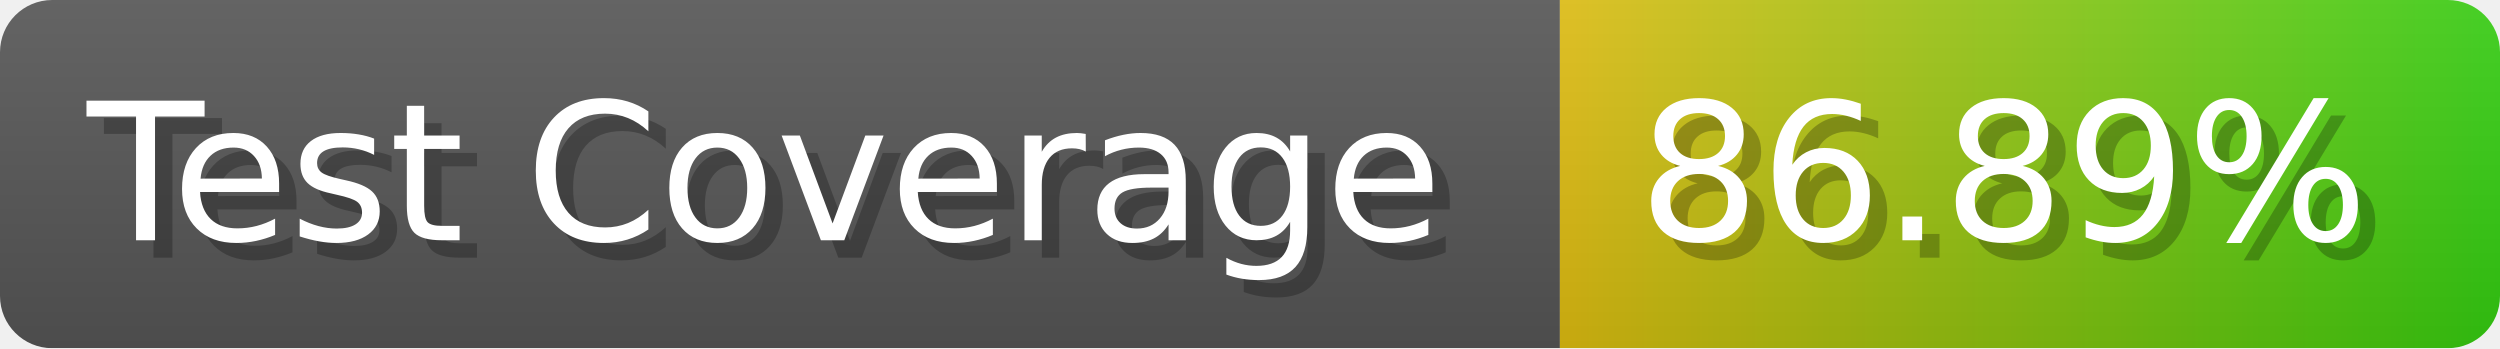
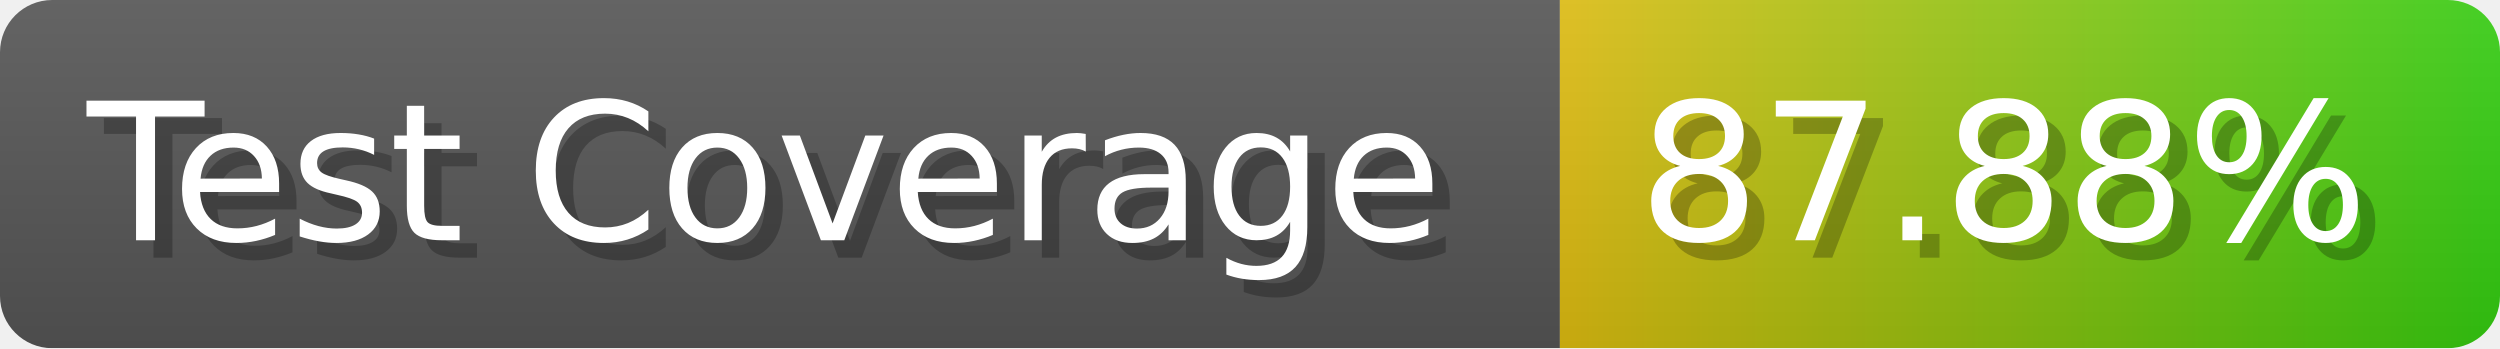
- <svg xmlns="http://www.w3.org/2000/svg" width="143.6" height="20" viewBox="0 0 1436 200" role="img" aria-label="Test Coverage: 86.89%">
+ <svg xmlns="http://www.w3.org/2000/svg" width="143.6" height="20" viewBox="0 0 1436 200" role="img" aria-label="Test Coverage: 87.88%">
  <linearGradient id="a" x2="0" y2="100%">
    <stop offset="0" stop-opacity=".1" stop-color="#EEE" />
    <stop offset="1" stop-opacity=".1" />
  </linearGradient>
  <mask id="m">
    <rect width="1436" height="200" rx="30" fill="#FFF" />
  </mask>
  <g mask="url(#m)">
    <rect width="896" height="200" fill="#555" />
    <rect width="540" height="200" fill="url(#x)" x="896" />
    <rect width="1436" height="200" fill="url(#a)" />
  </g>
  <g aria-hidden="true" fill="#fff" text-anchor="start" font-family="Verdana,DejaVu Sans,sans-serif" font-size="110">
    <text x="60" y="148" textLength="796" fill="#000" opacity="0.25">Test Coverage</text>
    <text x="50" y="138" textLength="796">Test Coverage</text>
-     <text x="951" y="148" textLength="440" fill="#000" opacity="0.25">86.89%</text>
-     <text x="941" y="138" textLength="440">86.89%</text>
+     <text x="951" y="148" textLength="440" fill="#000" opacity="0.25">87.88%</text>
+     <text x="941" y="138" textLength="440">87.88%</text>
  </g>
  <linearGradient id="x" x1="0%" y1="0%" x2="100%" y2="0%">
    <stop offset="0%" style="stop-color:#DB1" />
    <stop offset="100%" style="stop-color:#3C1" />
  </linearGradient>
</svg>
